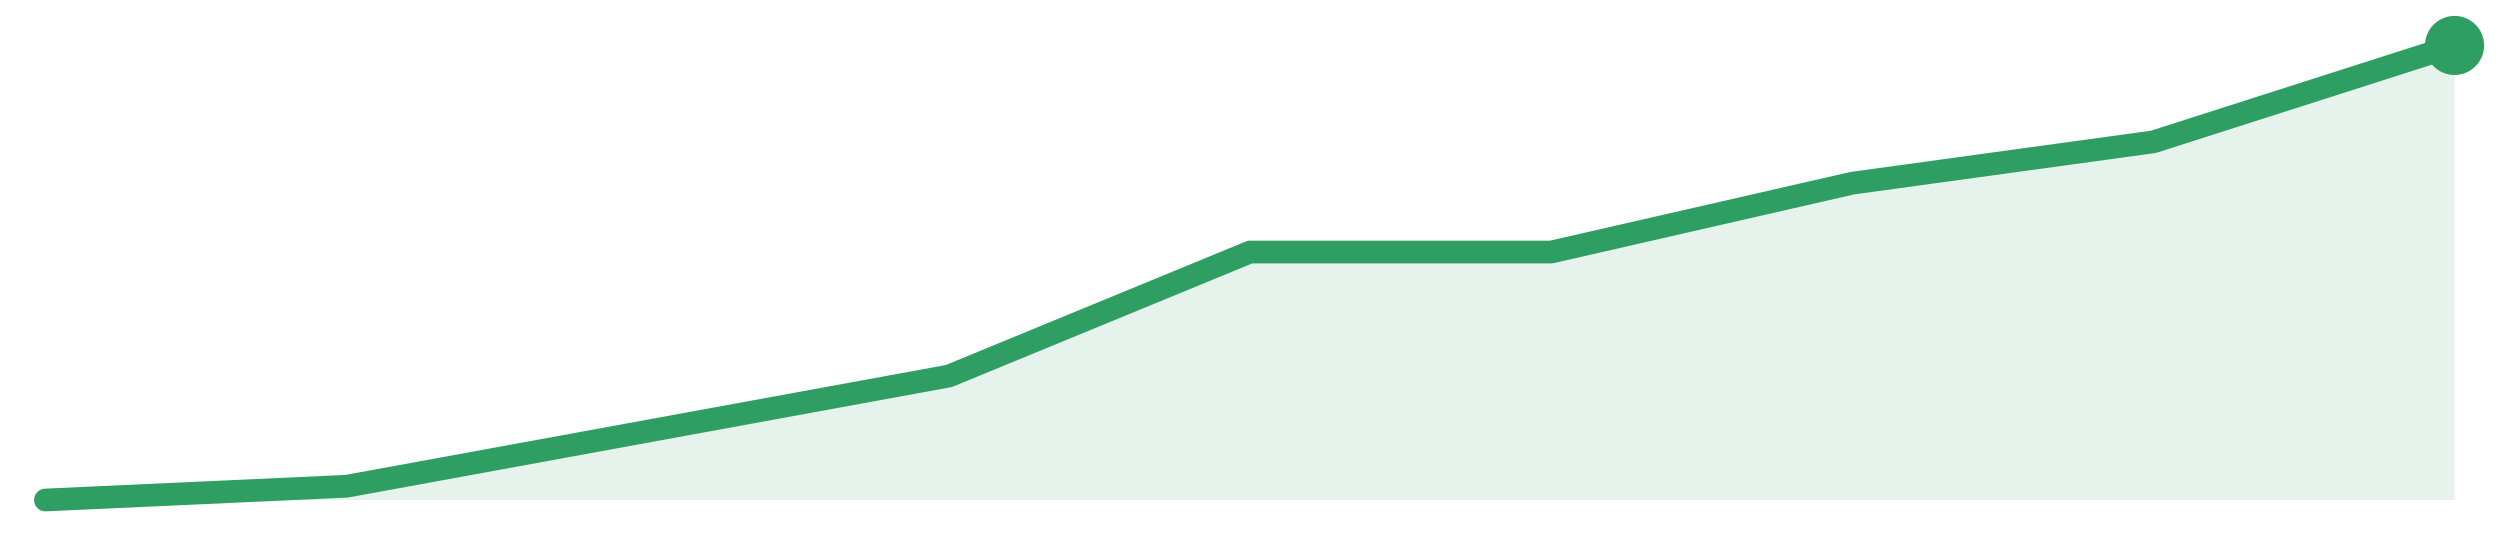
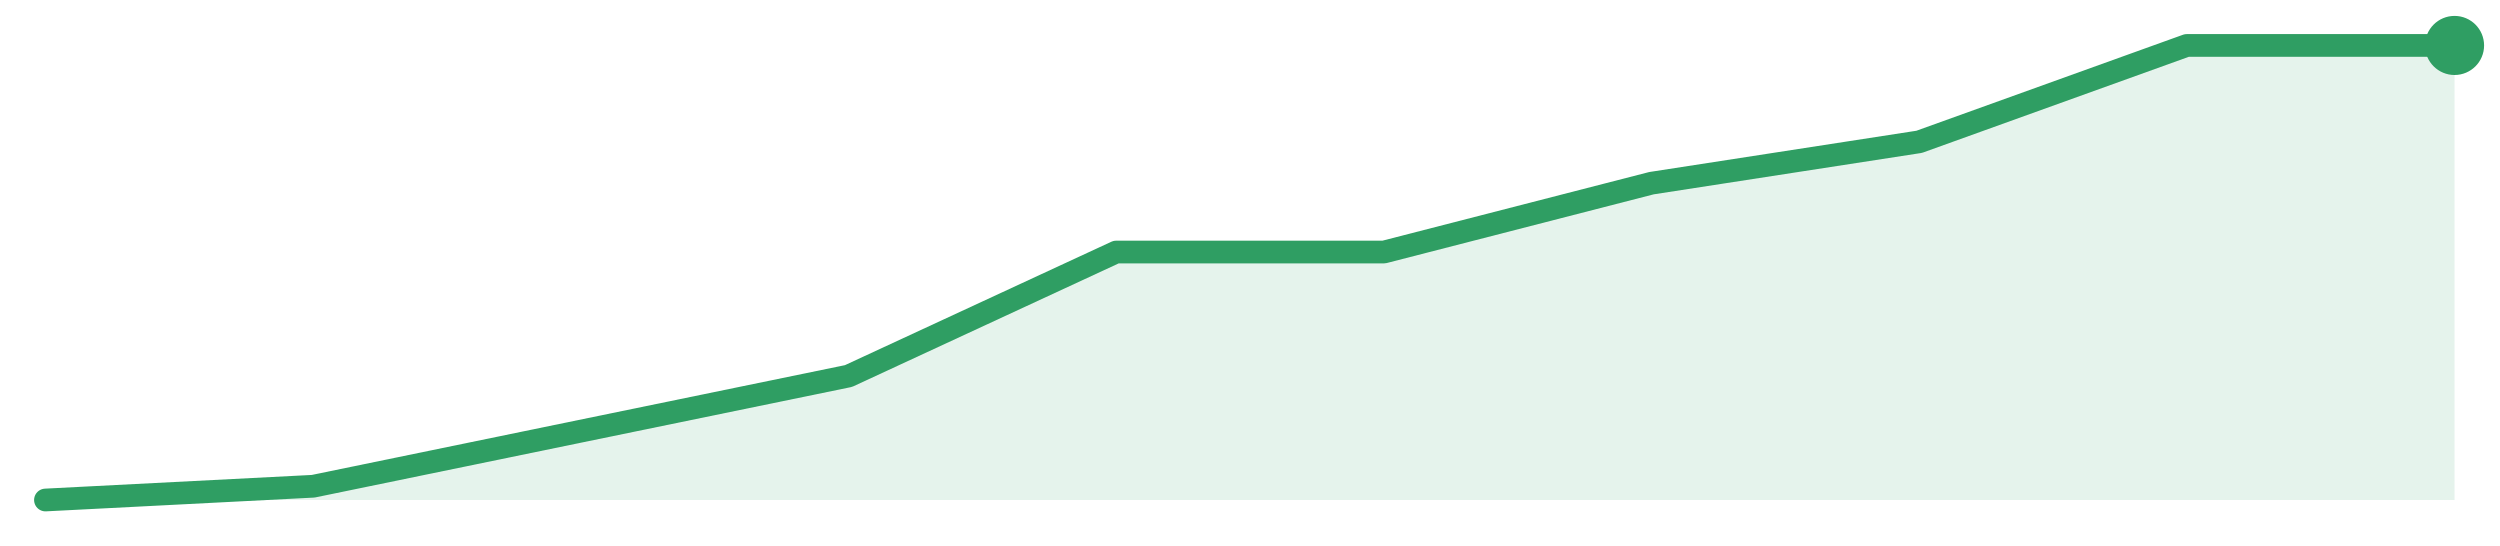
<svg xmlns="http://www.w3.org/2000/svg" width="220" height="48" viewBox="0 0 220 48" role="img" aria-label="trend">
-   <path d="M4.0,44.0 L4.0,44.0 L30.5,42.79 L57.0,37.94 L83.5,33.09 L110.0,22.18 L136.5,22.18 L163.0,16.12 L189.5,12.48 L216.0,4.0 L216.0,44.0 Z" fill="#2f9e631f" />
-   <path d="M4.0,44.0 L30.5,42.79 L57.0,37.94 L83.5,33.09 L110.0,22.18 L136.5,22.18 L163.0,16.12 L189.5,12.48 L216.0,4.0" fill="none" stroke="#2f9e63" stroke-width="2" stroke-linejoin="round" stroke-linecap="round" />
+   <path d="M4.0,44.0 L4.0,44.0 L27.56,42.79 L51.11,37.94 L74.67,33.09 L98.22,22.18 L121.78,22.18 L145.33,16.12 L168.89,12.48 L192.44,4.0 L216.0,4.0 L216.0,44.0 Z" fill="#2f9e631f" />
+   <path d="M4.0,44.0 L27.56,42.79 L51.11,37.94 L74.67,33.09 L98.22,22.18 L121.78,22.18 L145.33,16.12 L168.89,12.48 L192.44,4.0 L216.0,4.0" fill="none" stroke="#2f9e63" stroke-width="2" stroke-linejoin="round" stroke-linecap="round" />
  <circle cx="216.0" cy="4.0" r="2.6" fill="#2f9e63" />
</svg>
